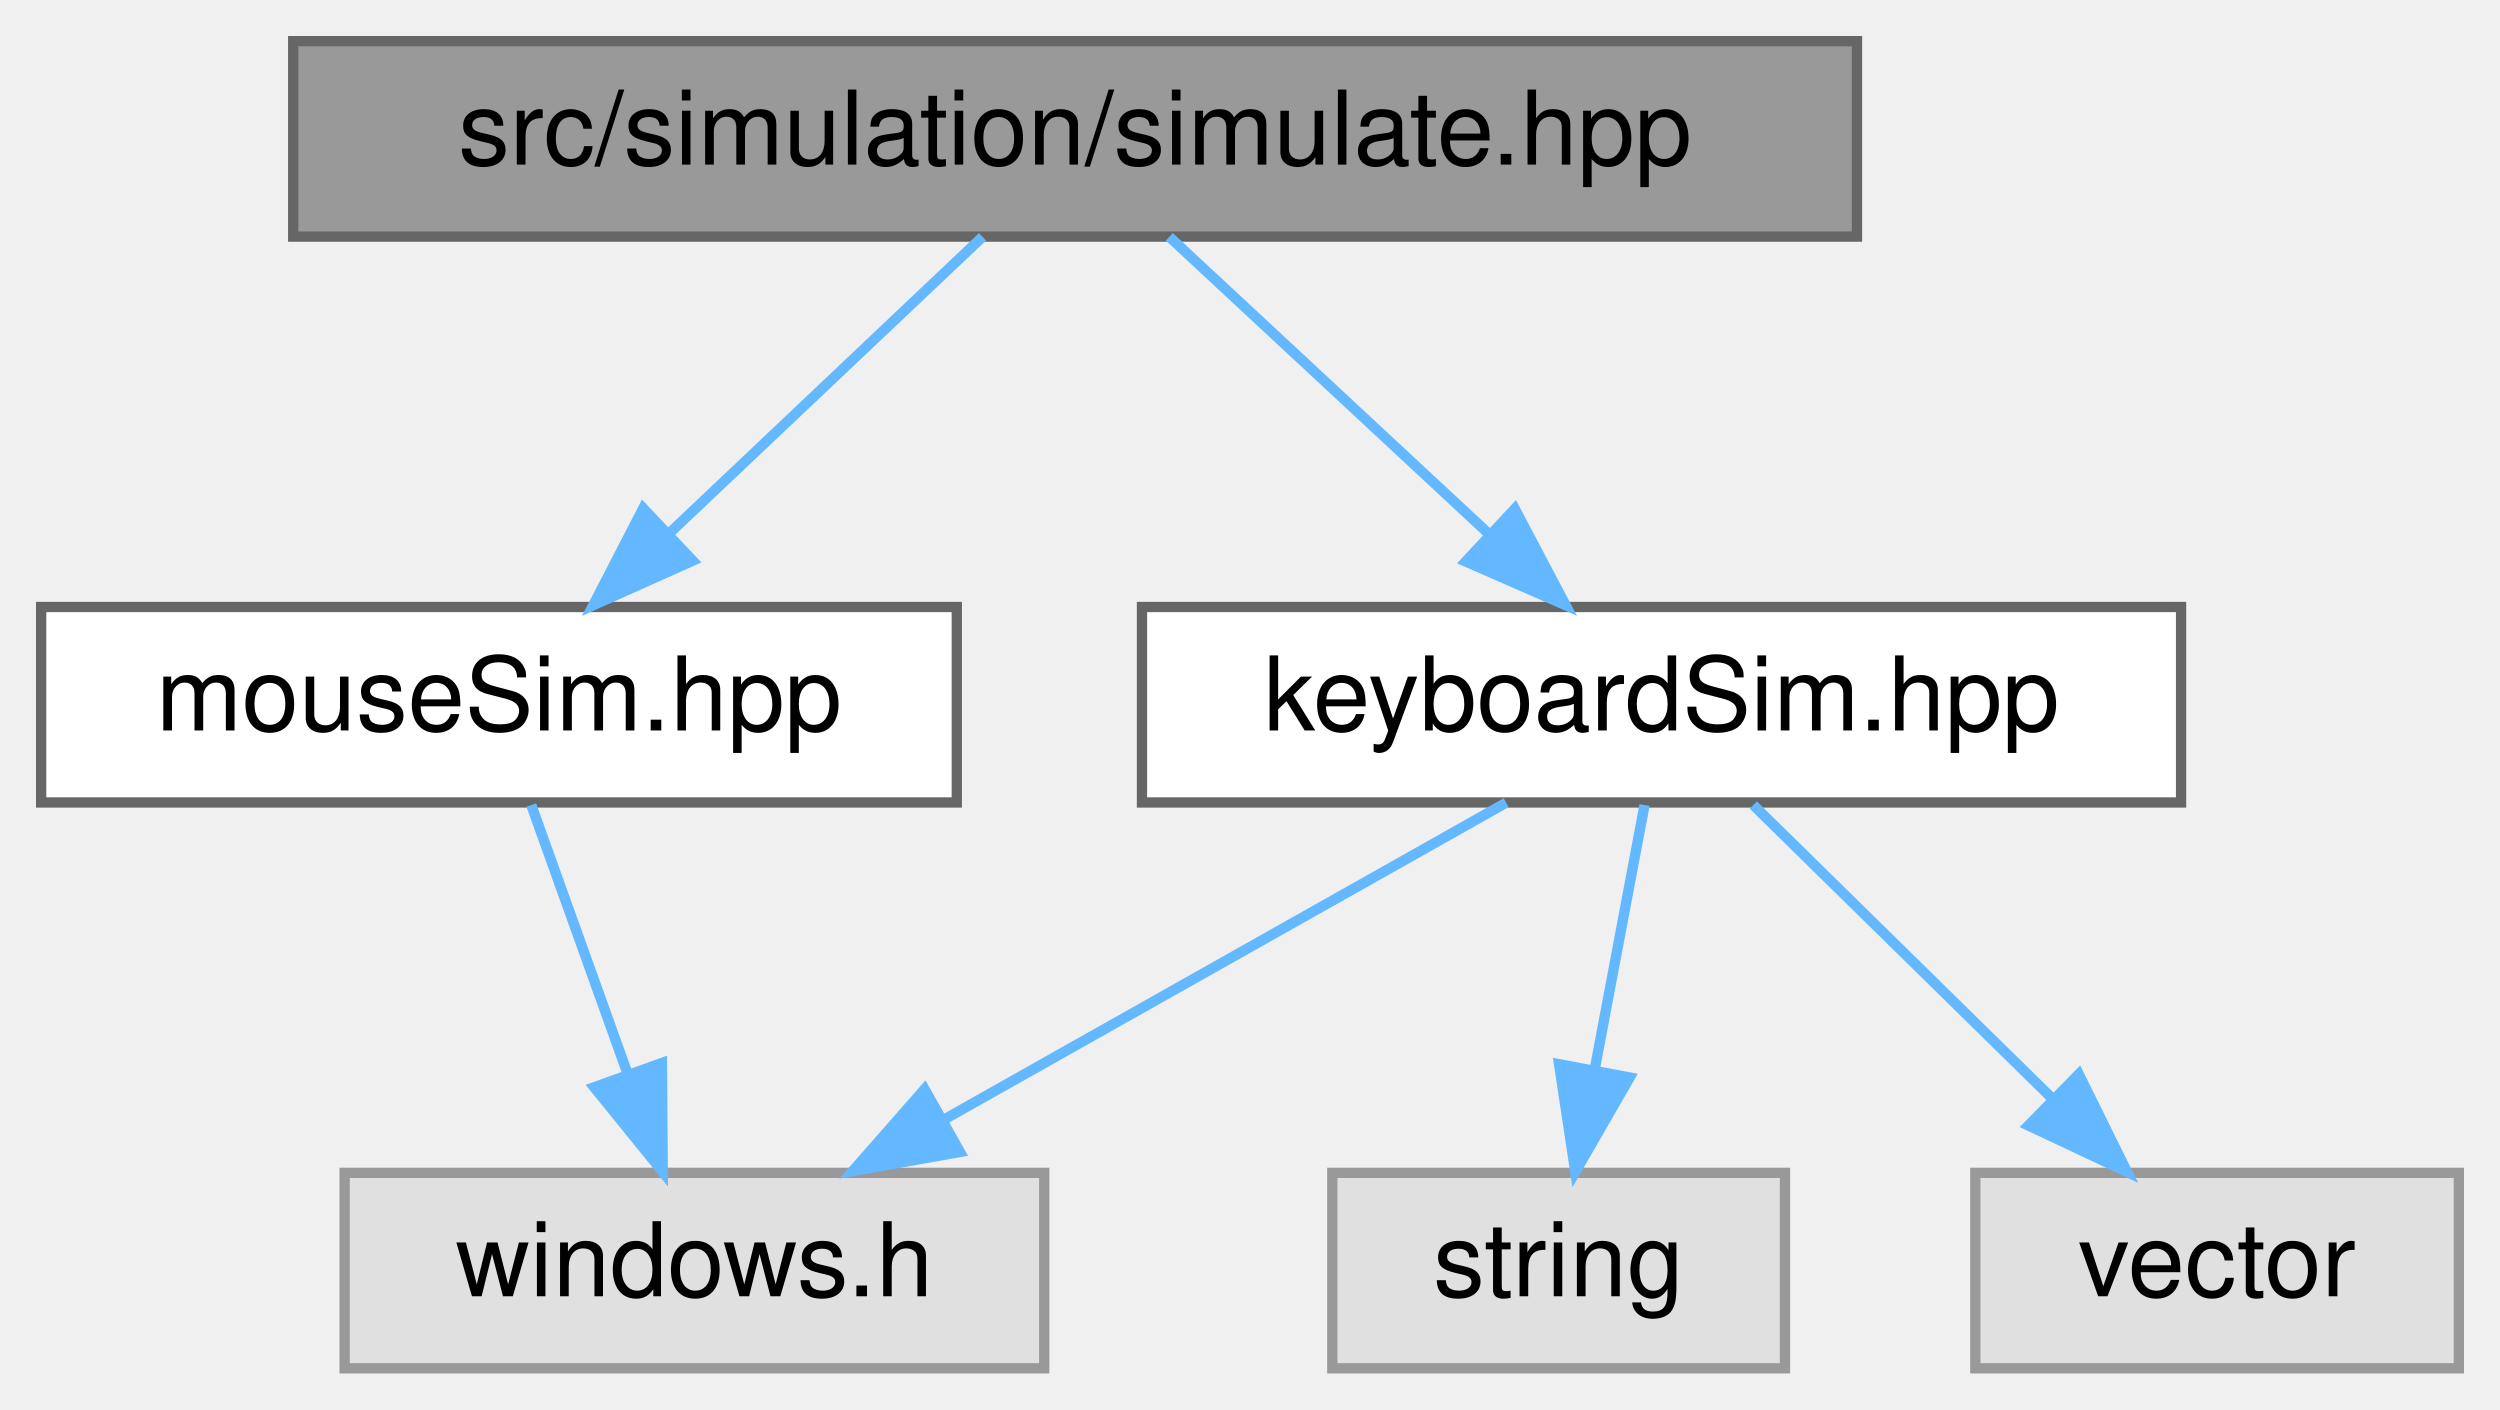
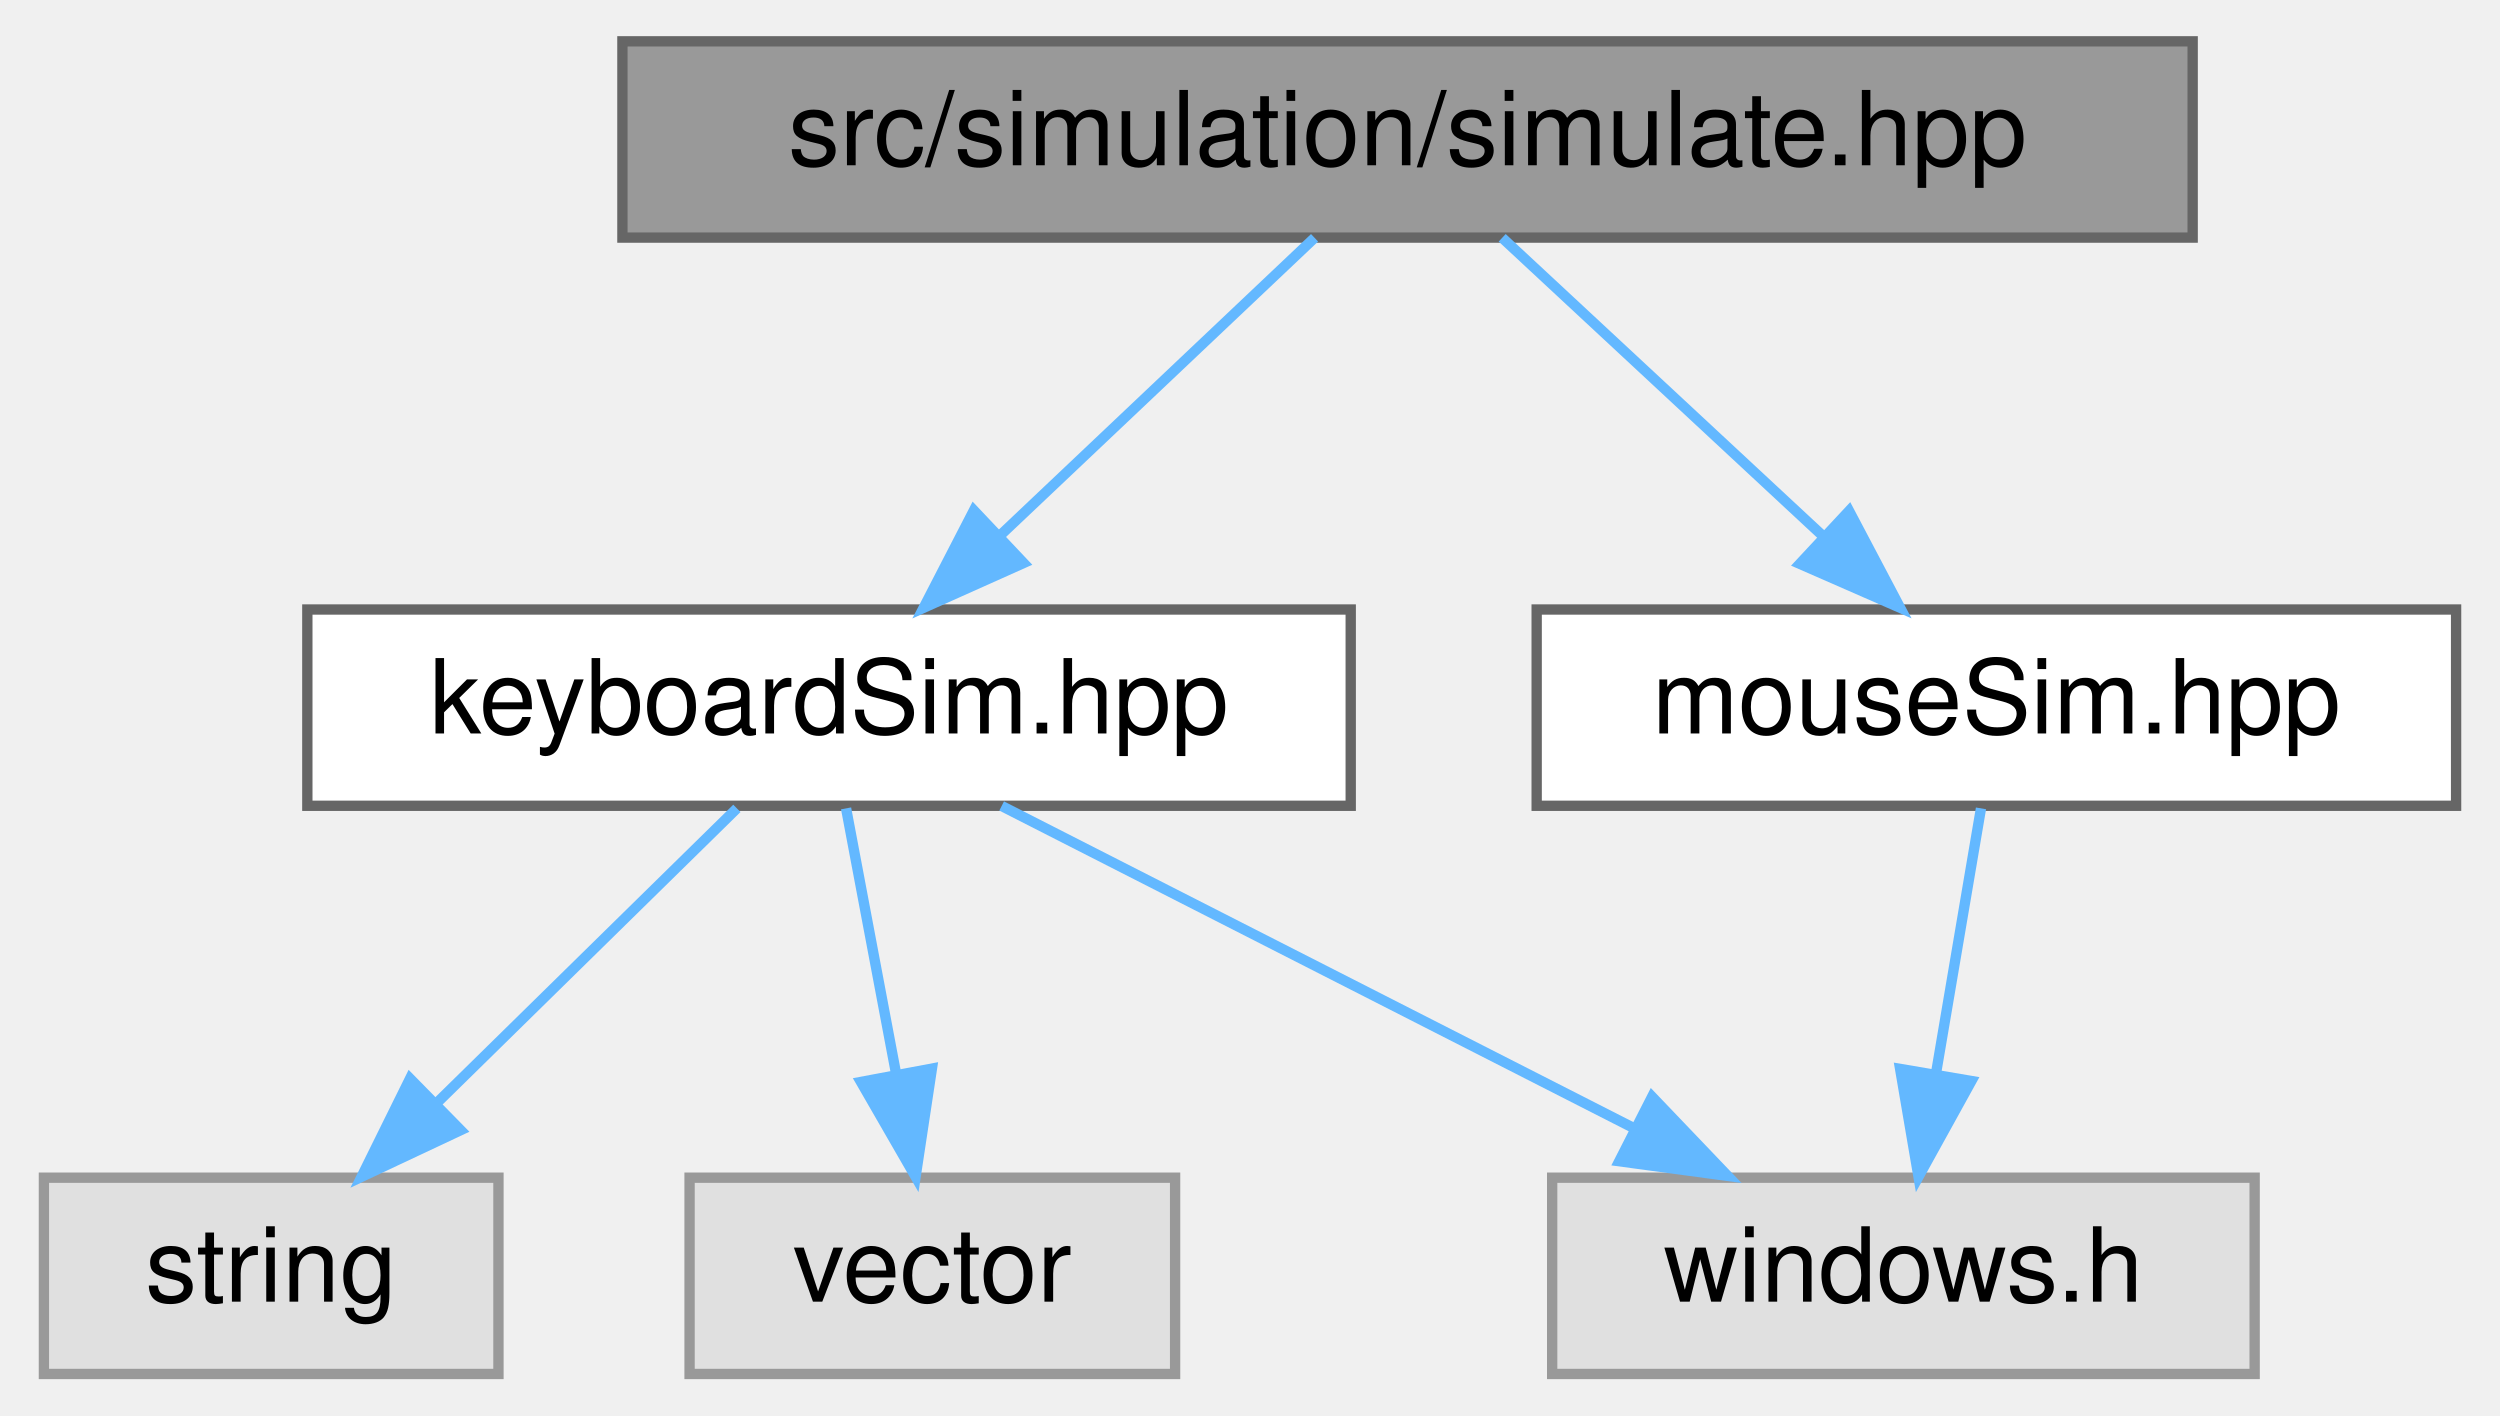
- <svg xmlns="http://www.w3.org/2000/svg" xmlns:xlink="http://www.w3.org/1999/xlink" width="243pt" height="137pt" viewBox="0.00 0.00 243.00 137.00">
+ <svg xmlns="http://www.w3.org/2000/svg" xmlns:xlink="http://www.w3.org/1999/xlink" width="242pt" height="137pt" viewBox="0.00 0.00 241.50 137.00">
  <g id="graph0" class="graph" transform="scale(1 1) rotate(0) translate(4 133)">
    <g id="Node000001" class="node">
      <g id="a_Node000001">
        <a xlink:title=" ">
-           <polygon fill="#999999" stroke="#666666" points="176.5,-129 24.5,-129 24.5,-110 176.5,-110 176.5,-129" />
-           <text text-anchor="middle" x="100.5" y="-117" font-family="Helvetica,sans-Serif" font-size="10.00">src/simulation/simulate.hpp</text>
+           <polygon fill="#999999" stroke="#666666" points="208,-129 56,-129 56,-110 208,-110 208,-129" />
+           <text text-anchor="middle" x="132" y="-117" font-family="Helvetica,sans-Serif" font-size="10.00">src/simulation/simulate.hpp</text>
        </a>
      </g>
    </g>
    <g id="Node000002" class="node">
      <g id="a_Node000002">
        <a xlink:href="keyboardSim_8hpp.html" target="_top" xlink:title="Simulates keyboard input in Windows.">
-           <polygon fill="white" stroke="#666666" points="208,-74 107,-74 107,-55 208,-55 208,-74" />
-           <text text-anchor="middle" x="157.5" y="-62" font-family="Helvetica,sans-Serif" font-size="10.00">keyboardSim.hpp</text>
+           <polygon fill="white" stroke="#666666" points="126.5,-74 25.5,-74 25.5,-55 126.5,-55 126.5,-74" />
+           <text text-anchor="middle" x="76" y="-62" font-family="Helvetica,sans-Serif" font-size="10.00">keyboardSim.hpp</text>
        </a>
      </g>
    </g>
    <g id="edge1_Node000001_Node000002" class="edge">
      <g id="a_edge1_Node000001_Node000002">
        <a xlink:title=" ">
-           <path fill="none" stroke="#63b8ff" d="M109.66,-109.98C118,-102.23 130.53,-90.58 140.68,-81.14" />
-           <polygon fill="#63b8ff" stroke="#63b8ff" points="143.24,-83.54 148.18,-74.17 138.47,-78.42 143.24,-83.54" />
+           <path fill="none" stroke="#63b8ff" d="M123,-109.98C114.81,-102.23 102.49,-90.58 92.53,-81.14" />
+           <polygon fill="#63b8ff" stroke="#63b8ff" points="94.83,-78.5 85.16,-74.17 90.02,-83.59 94.83,-78.5" />
        </a>
      </g>
    </g>
    <g id="Node000006" class="node">
      <g id="a_Node000006">
        <a xlink:href="mouseSim_8hpp.html" target="_top" xlink:title="Simulates mouse input in Windows.">
-           <polygon fill="white" stroke="#666666" points="89,-74 0,-74 0,-55 89,-55 89,-74" />
-           <text text-anchor="middle" x="44.5" y="-62" font-family="Helvetica,sans-Serif" font-size="10.00">mouseSim.hpp</text>
+           <polygon fill="white" stroke="#666666" points="233.5,-74 144.5,-74 144.5,-55 233.5,-55 233.5,-74" />
+           <text text-anchor="middle" x="189" y="-62" font-family="Helvetica,sans-Serif" font-size="10.00">mouseSim.hpp</text>
        </a>
      </g>
    </g>
    <g id="edge5_Node000001_Node000006" class="edge">
      <g id="a_edge5_Node000001_Node000006">
        <a xlink:title=" ">
-           <path fill="none" stroke="#63b8ff" d="M91.5,-109.98C83.31,-102.23 70.99,-90.58 61.03,-81.14" />
-           <polygon fill="#63b8ff" stroke="#63b8ff" points="63.33,-78.5 53.66,-74.17 58.52,-83.59 63.33,-78.5" />
+           <path fill="none" stroke="#63b8ff" d="M141.16,-109.98C149.5,-102.23 162.03,-90.58 172.18,-81.14" />
+           <polygon fill="#63b8ff" stroke="#63b8ff" points="174.74,-83.54 179.68,-74.17 169.97,-78.42 174.74,-83.54" />
        </a>
      </g>
    </g>
    <g id="Node000003" class="node">
      <g id="a_Node000003">
        <a xlink:title=" ">
-           <polygon fill="#e0e0e0" stroke="#999999" points="97.5,-19 29.5,-19 29.5,0 97.5,0 97.5,-19" />
-           <text text-anchor="middle" x="63.5" y="-7" font-family="Helvetica,sans-Serif" font-size="10.00">windows.h</text>
+           <polygon fill="#e0e0e0" stroke="#999999" points="44,-19 0,-19 0,0 44,0 44,-19" />
+           <text text-anchor="middle" x="22" y="-7" font-family="Helvetica,sans-Serif" font-size="10.00">string</text>
        </a>
      </g>
    </g>
    <g id="edge2_Node000002_Node000003" class="edge">
      <g id="a_edge2_Node000002_Node000003">
        <a xlink:title=" ">
-           <path fill="none" stroke="#63b8ff" d="M142.4,-54.98C127.68,-46.69 105.08,-33.94 87.83,-24.22" />
-           <polygon fill="#63b8ff" stroke="#63b8ff" points="89.31,-21.03 78.88,-19.17 85.87,-27.13 89.31,-21.03" />
+           <path fill="none" stroke="#63b8ff" d="M67.08,-54.75C59.22,-47.03 47.57,-35.6 38.08,-26.28" />
+           <polygon fill="#63b8ff" stroke="#63b8ff" points="40.34,-23.6 30.75,-19.09 35.44,-28.59 40.34,-23.6" />
        </a>
      </g>
    </g>
    <g id="Node000004" class="node">
      <g id="a_Node000004">
        <a xlink:title=" ">
-           <polygon fill="#e0e0e0" stroke="#999999" points="169.5,-19 125.5,-19 125.5,0 169.5,0 169.5,-19" />
-           <text text-anchor="middle" x="147.5" y="-7" font-family="Helvetica,sans-Serif" font-size="10.00">string</text>
+           <polygon fill="#e0e0e0" stroke="#999999" points="109.5,-19 62.5,-19 62.5,0 109.5,0 109.5,-19" />
+           <text text-anchor="middle" x="86" y="-7" font-family="Helvetica,sans-Serif" font-size="10.00">vector</text>
        </a>
      </g>
    </g>
    <g id="edge3_Node000002_Node000004" class="edge">
      <g id="a_edge3_Node000002_Node000004">
        <a xlink:title=" ">
-           <path fill="none" stroke="#63b8ff" d="M155.85,-54.75C154.54,-47.8 152.66,-37.85 151.02,-29.13" />
-           <polygon fill="#63b8ff" stroke="#63b8ff" points="154.41,-28.27 149.12,-19.09 147.54,-29.56 154.41,-28.27" />
+           <path fill="none" stroke="#63b8ff" d="M77.65,-54.75C78.96,-47.8 80.84,-37.85 82.48,-29.13" />
+           <polygon fill="#63b8ff" stroke="#63b8ff" points="85.96,-29.56 84.38,-19.09 79.09,-28.27 85.96,-29.56" />
        </a>
      </g>
    </g>
    <g id="Node000005" class="node">
      <g id="a_Node000005">
        <a xlink:title=" ">
-           <polygon fill="#e0e0e0" stroke="#999999" points="235,-19 188,-19 188,0 235,0 235,-19" />
-           <text text-anchor="middle" x="211.5" y="-7" font-family="Helvetica,sans-Serif" font-size="10.00">vector</text>
+           <polygon fill="#e0e0e0" stroke="#999999" points="214,-19 146,-19 146,0 214,0 214,-19" />
+           <text text-anchor="middle" x="180" y="-7" font-family="Helvetica,sans-Serif" font-size="10.00">windows.h</text>
        </a>
      </g>
    </g>
    <g id="edge4_Node000002_Node000005" class="edge">
      <g id="a_edge4_Node000002_Node000005">
        <a xlink:title=" ">
-           <path fill="none" stroke="#63b8ff" d="M166.42,-54.75C174.28,-47.03 185.93,-35.6 195.42,-26.28" />
-           <polygon fill="#63b8ff" stroke="#63b8ff" points="198.06,-28.59 202.75,-19.09 193.16,-23.6 198.06,-28.59" />
+           <path fill="none" stroke="#63b8ff" d="M92.71,-54.98C109.21,-46.57 134.7,-33.59 153.88,-23.81" />
+           <polygon fill="#63b8ff" stroke="#63b8ff" points="155.67,-26.83 162.99,-19.17 152.49,-20.59 155.67,-26.83" />
        </a>
      </g>
    </g>
-     <g id="edge6_Node000006_Node000003" class="edge">
-       <g id="a_edge6_Node000006_Node000003">
+     <g id="edge6_Node000006_Node000005" class="edge">
+       <g id="a_edge6_Node000006_Node000005">
        <a xlink:title=" ">
-           <path fill="none" stroke="#63b8ff" d="M47.64,-54.75C50.18,-47.65 53.86,-37.4 57.03,-28.56" />
-           <polygon fill="#63b8ff" stroke="#63b8ff" points="60.34,-29.68 60.42,-19.09 53.75,-27.32 60.34,-29.68" />
+           <path fill="none" stroke="#63b8ff" d="M187.51,-54.75C186.33,-47.8 184.64,-37.85 183.16,-29.13" />
+           <polygon fill="#63b8ff" stroke="#63b8ff" points="186.58,-28.36 181.46,-19.09 179.68,-29.53 186.58,-28.36" />
        </a>
      </g>
    </g>
  </g>
</svg>
